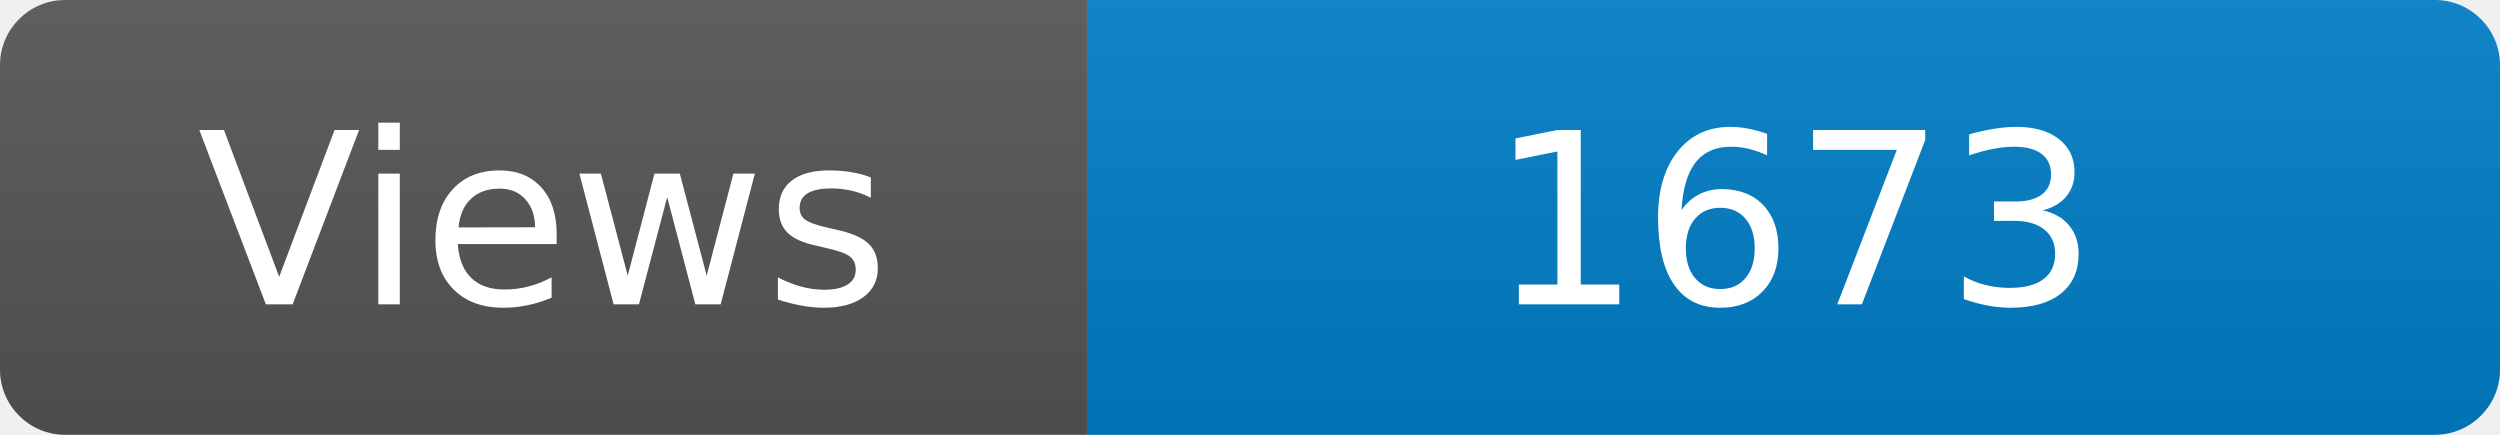
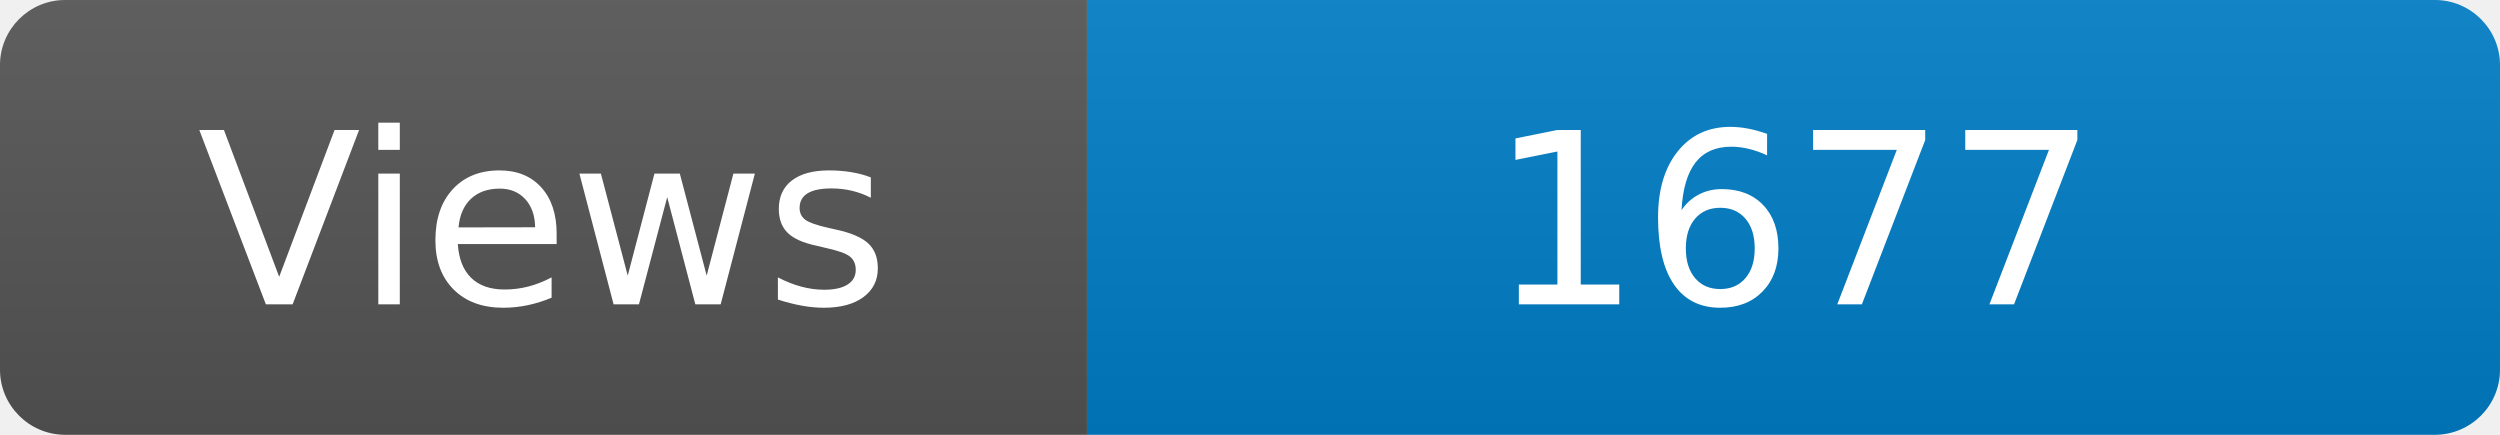
<svg xmlns="http://www.w3.org/2000/svg" width="115" height="20" role="img" aria-label="Maintained?: yes">
  <linearGradient id="s" x2="0" y2="100%">
    <stop offset="0" stop-color="#bbb" stop-opacity=".1" />
    <stop offset="1" stop-opacity=".1" />
  </linearGradient>
  <clipPath id="r">
    <rect width="115" height="20" rx="3" fill="#fff" />
  </clipPath>
  <g clip-path="url(#r)">
    <rect width="50" height="20" fill="#555" />
    <rect x="50" width="160" height="20" fill="#007ec6" />
    <rect width="115" height="20" fill="url(#s)" />
  </g>
  <g fill="#fff" text-anchor="middle" font-family="Verdana,Geneva,DejaVu Sans,sans-serif" font-size="110">
    <text x="250" y="140" transform="scale(.1)" fill="#fff">Views</text>
-     <text x="825" y="140" transform="scale(.1)" fill="#fff">1673</text>
+     <text x="825" y="140" transform="scale(.1)" fill="#fff">1677</text>
  </g>
</svg>
